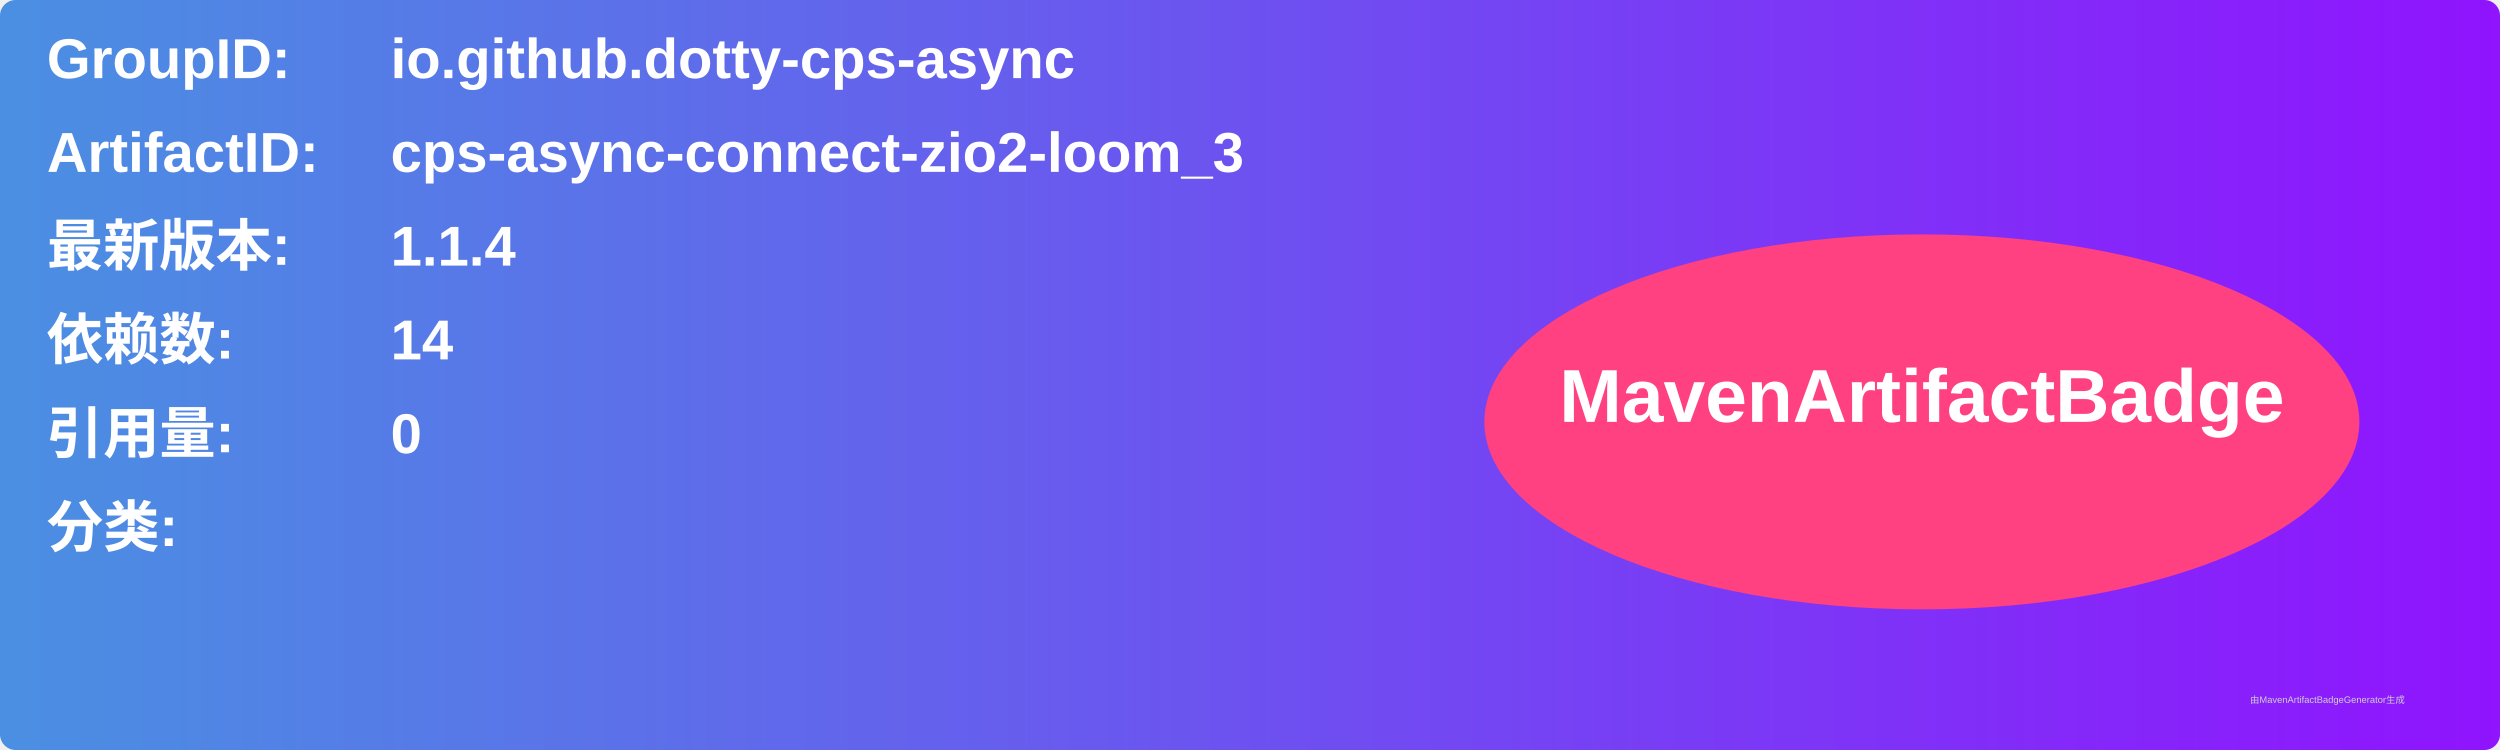
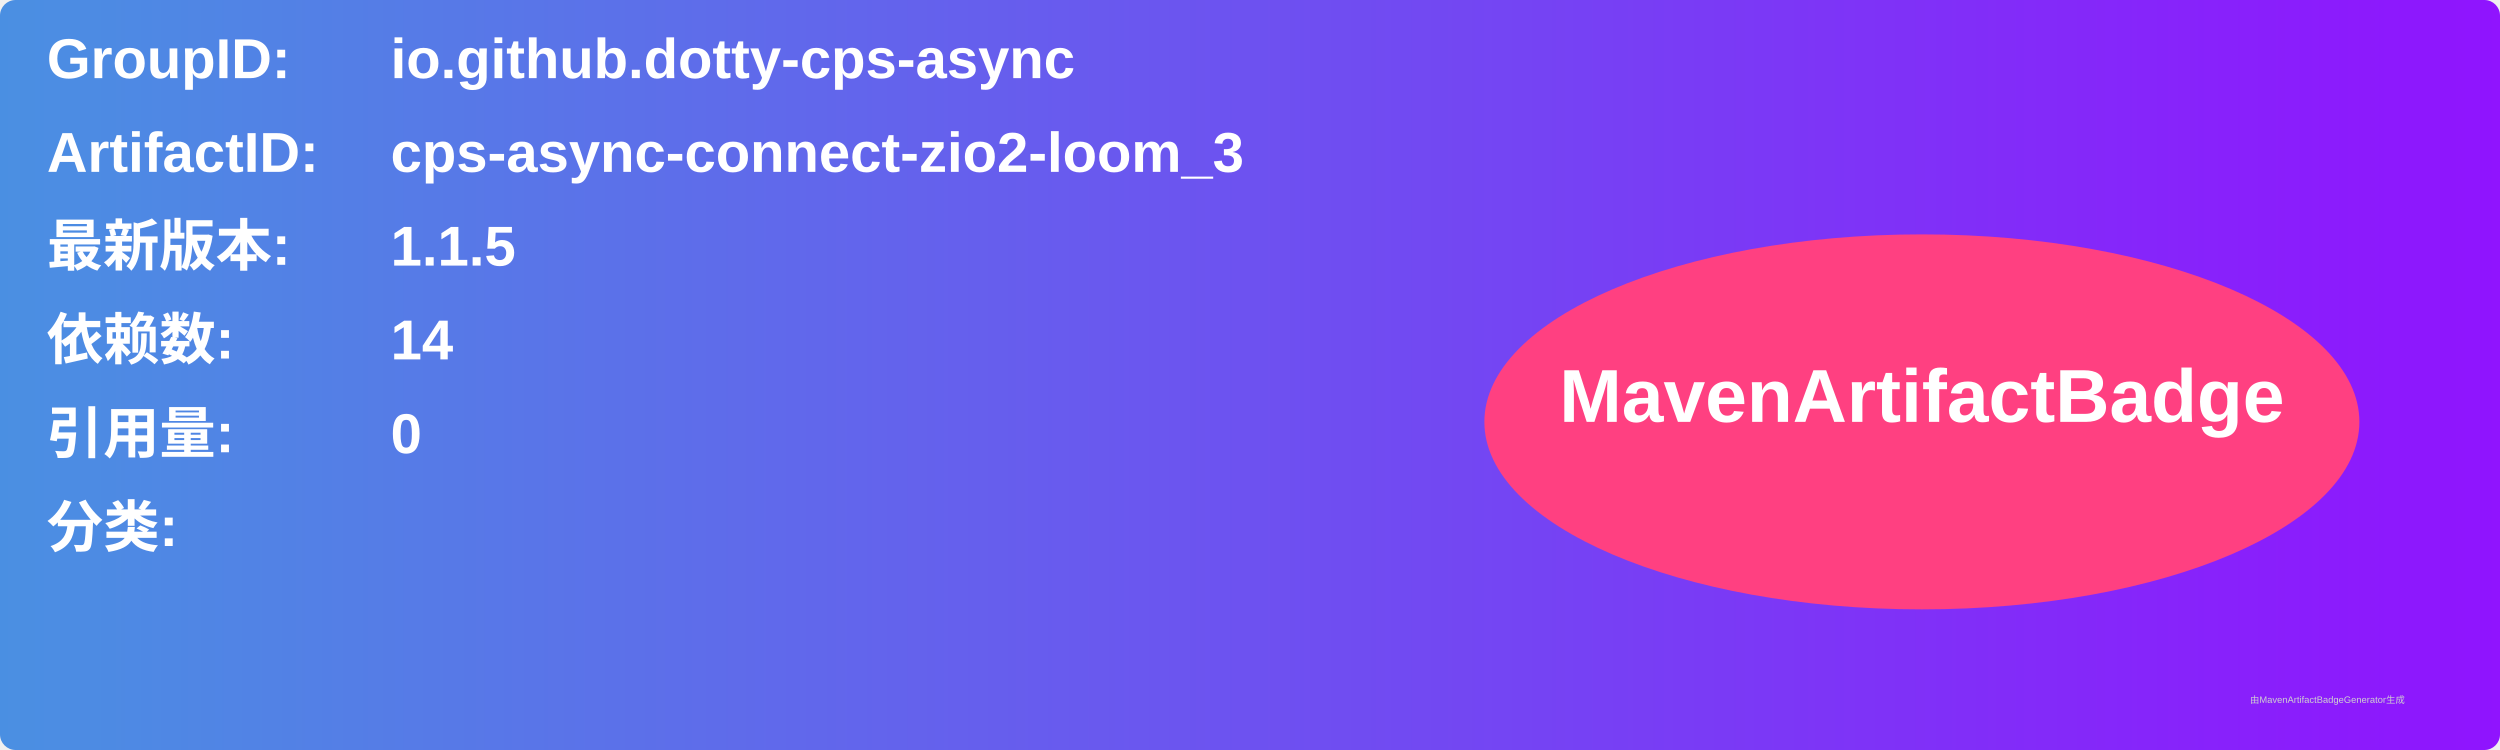
<svg xmlns="http://www.w3.org/2000/svg" width="800" height="240" viewBox="0 0 800 240">
  <linearGradient id="grad" x1="0%" y1="0%" x2="100%" y2="0%">
    <stop offset="0%" stop-color="#4a90e2" />
    <stop offset="100%" stop-color="#9013fe" />
  </linearGradient>
  <rect width="100%" height="100%" rx="5" ry="5" fill="url(#grad)" />
  <g transform="translate(15, 15)">
    <text x="0" y="10" font-family="Arial" font-size="18" fill="white" font-weight="bold" width="260">GroupID:</text>
    <text x="110" y="10" font-family="Arial" font-size="18" fill="white" font-weight="bold" width="460">io.github.dotty-cps-async</text>
    <text x="0" y="40" font-family="Arial" font-size="18" fill="white" font-weight="bold" width="260">ArtifactID:</text>
    <text x="110" y="40" font-family="Arial" font-size="18" fill="white" font-weight="bold" width="460">cps-async-connect-zio2-loom_3</text>
    <text x="0" y="70" font-family="Arial" font-size="18" fill="white" font-weight="bold">最新版本:</text>
    <text x="110" y="70" font-family="Arial" font-size="18" fill="white" font-weight="bold">
-       <tspan font-weight="bold">1.1.4</tspan>
+       <tspan font-weight="bold">1.1.5</tspan>
    </text>
    <text x="0" y="100" font-family="Arial" font-size="18" fill="white" font-weight="bold">依赖数: </text>
    <text x="110" y="100" font-family="Arial" font-size="18" fill="white">
      <tspan font-weight="bold">14</tspan>
    </text>
    <text x="0" y="130" font-family="Arial" font-size="18" fill="white" font-weight="bold">引用量: </text>
    <text x="110" y="130" font-family="Arial" font-size="18" fill="white">
      <tspan font-weight="bold">0</tspan>
    </text>
    <text x="0" y="160" font-family="Arial" font-size="18" fill="white" font-weight="bold">分类:</text>
    <text x="10" y="190" font-family="Arial" font-size="10" fill="white">
      <tspan font-weight="bold" />
    </text>
    <ellipse cx="600" cy="120" rx="140" ry="60" fill="#ff4081" />
    <text x="600" y="120" text-anchor="middle" font-family="Arial" font-size="24" fill="white" font-weight="bold">MavenArtifactBadge</text>
  </g>
  <text x="720" y="225" font-family="Arial" font-size="3" fill="#d0d0d0">由MavenArtifactBadgeGenerator生成</text>
</svg>
